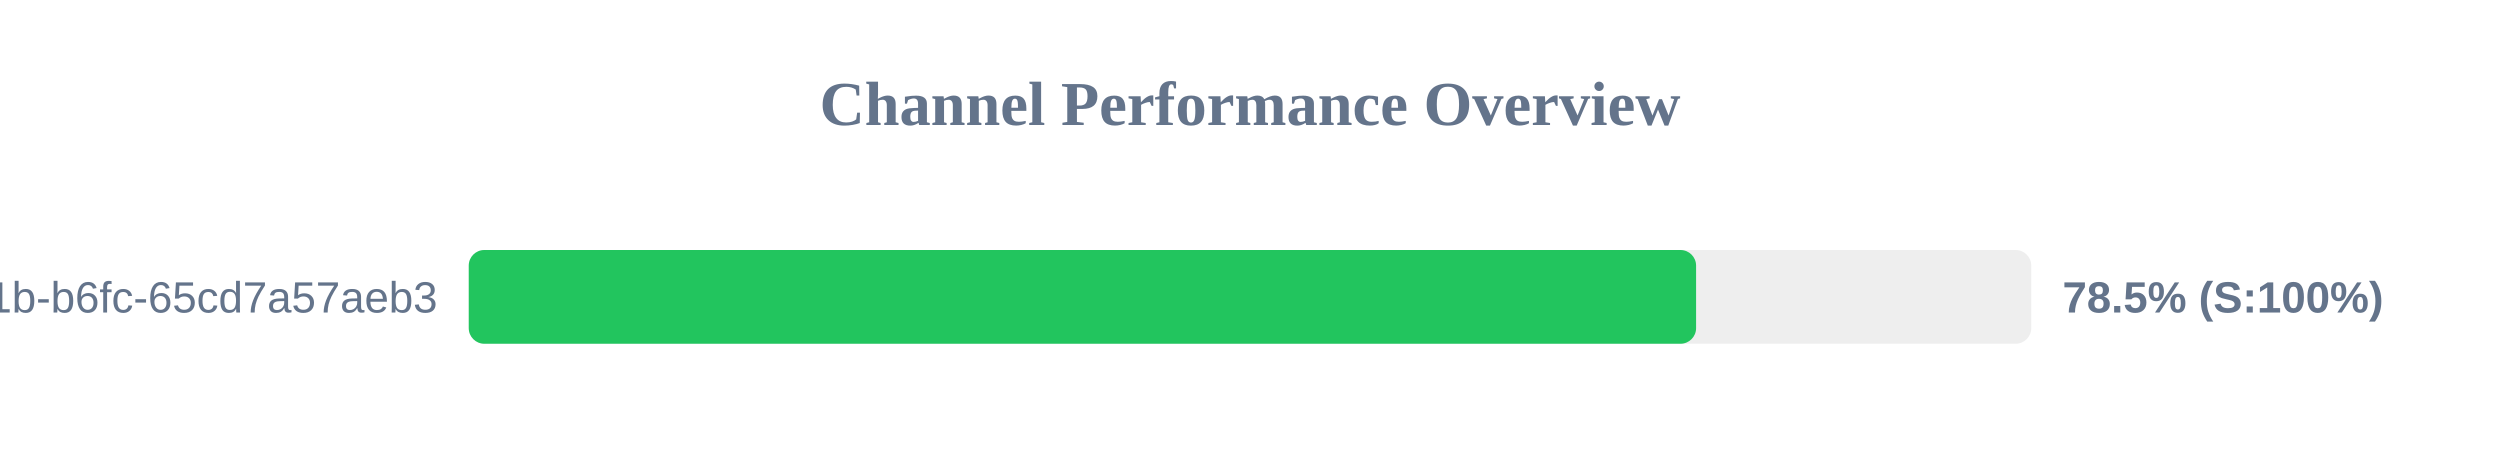
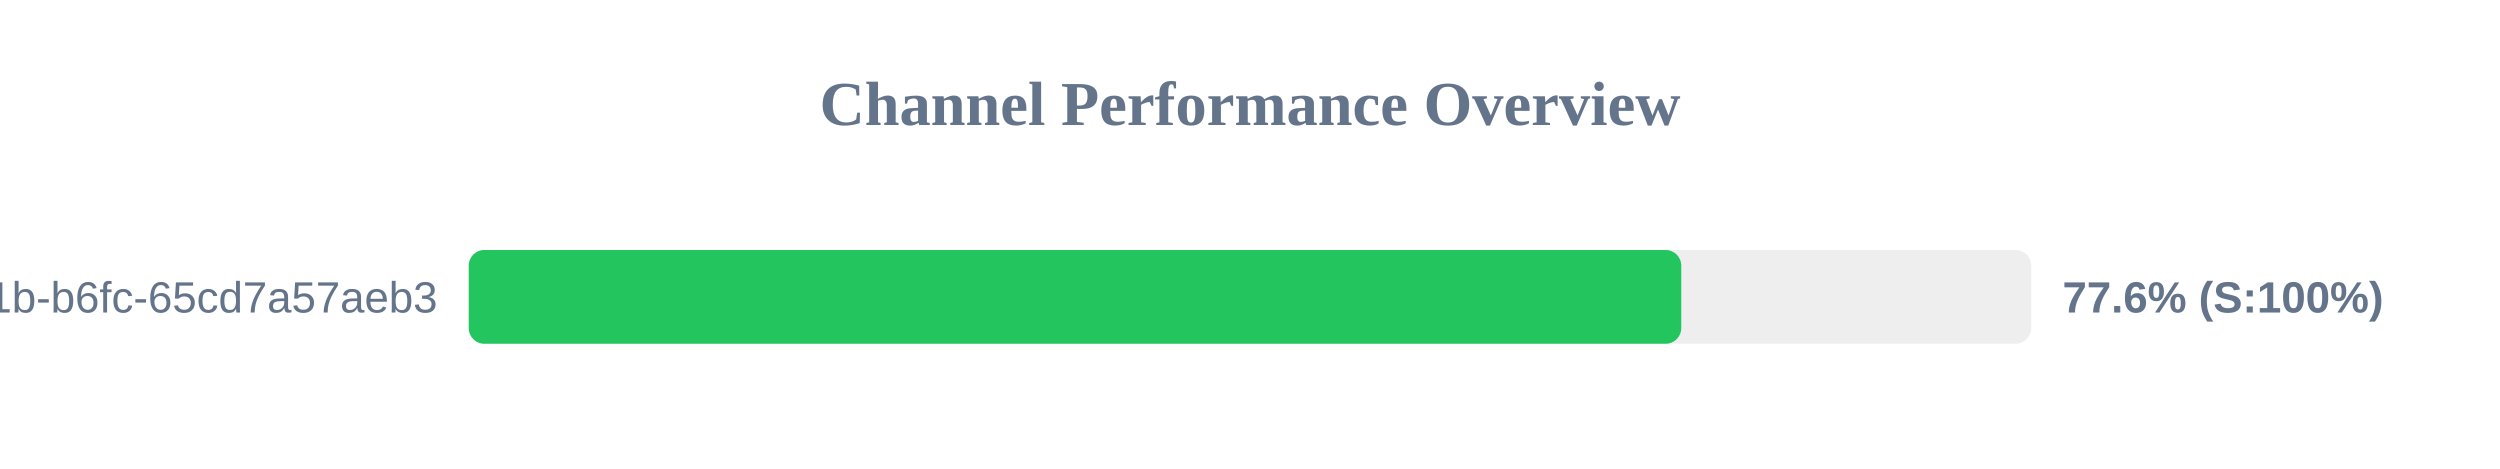
<svg xmlns="http://www.w3.org/2000/svg" width="800" height="150" version="1.1">
  <style>
        .row { font: 14px Arial; fill: #64748b; }
        .score { font: bold 14px Arial; fill: #64748b; }
    </style>
  <text x="400" y="40" text-anchor="middle" font-size="20px" font-weight="bold" fill="#64748b">Channel Performance Overview</text>
  <rect x="150" y="80" width="500" height="30" fill="#eee" rx="5" />
-   <rect x="150" y="80" width="392.75" height="30" fill="#22c55e" rx="5" />
+   <rect x="150" y="80" width="388.0" height="30" fill="#22c55e" rx="5" />
  <text x="140" y="100" text-anchor="end" class="row">?uuid=9c859345-959f-491b-b6fc-65cd7a57aeb3</text>
-   <text x="660" y="100" text-anchor="start" class="score">78.5% (S:100%)</text>
+   <text x="660" y="100" text-anchor="start" class="score">77.6% (S:100%)</text>
</svg>
